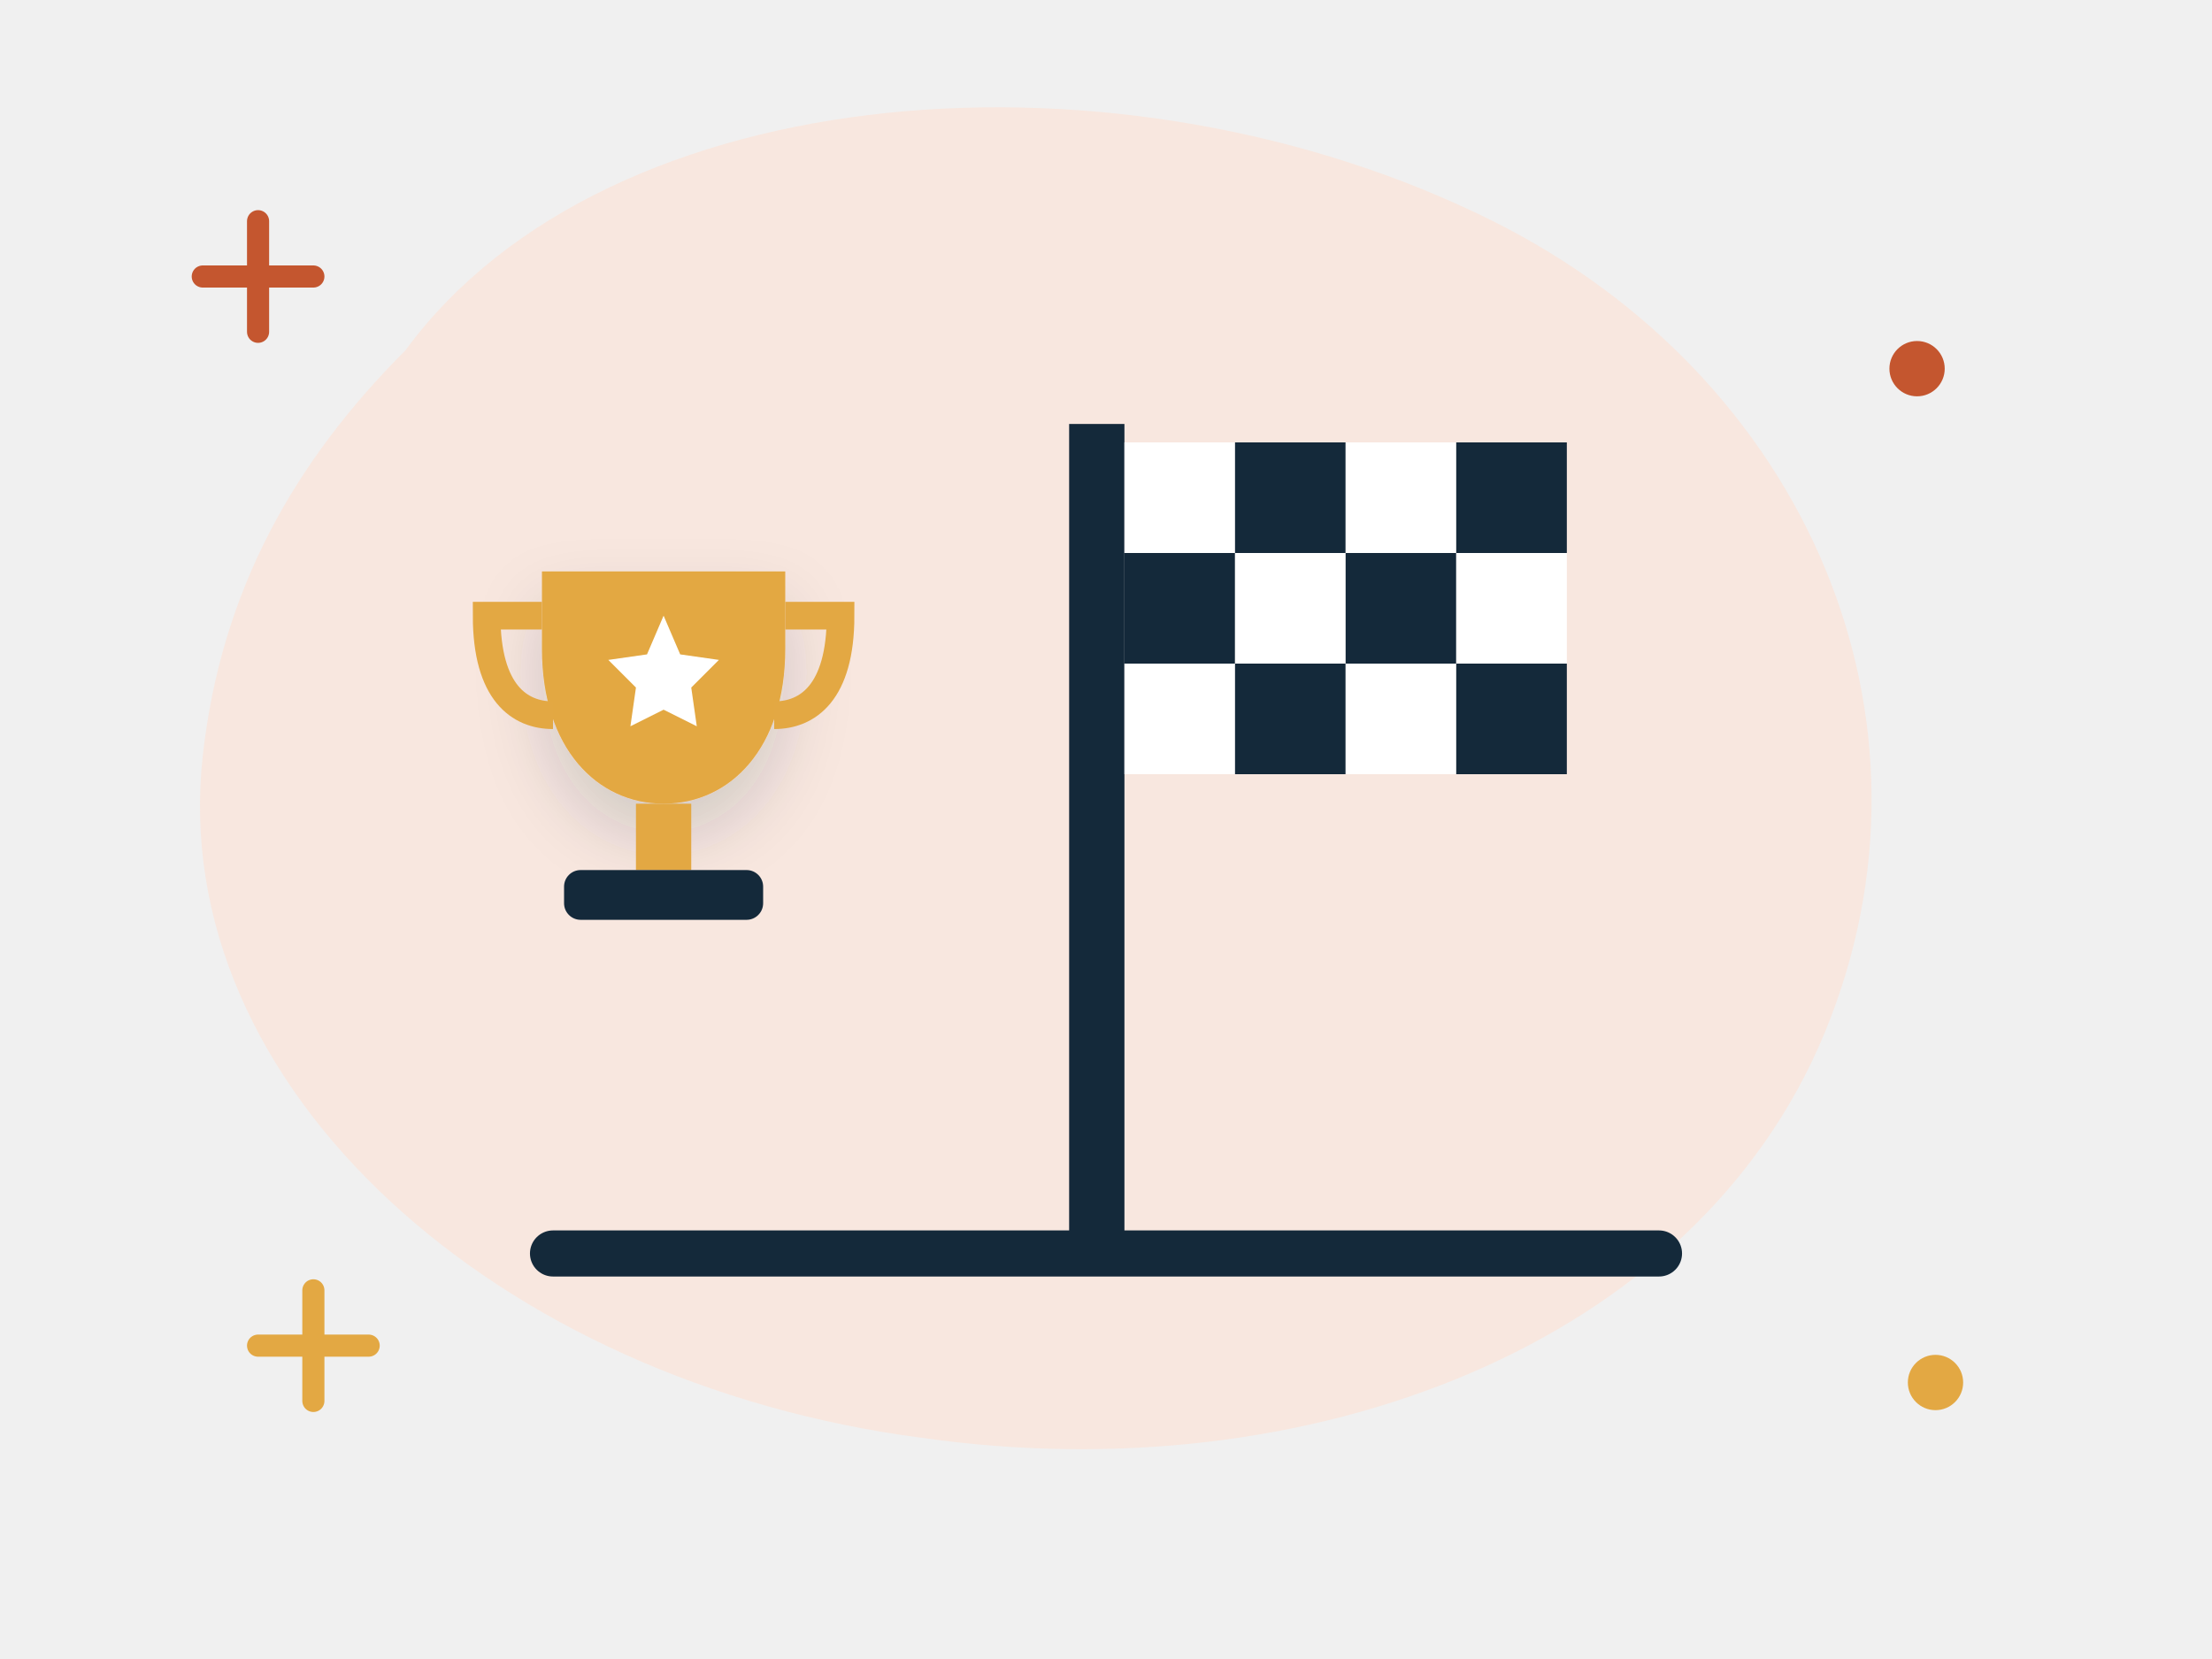
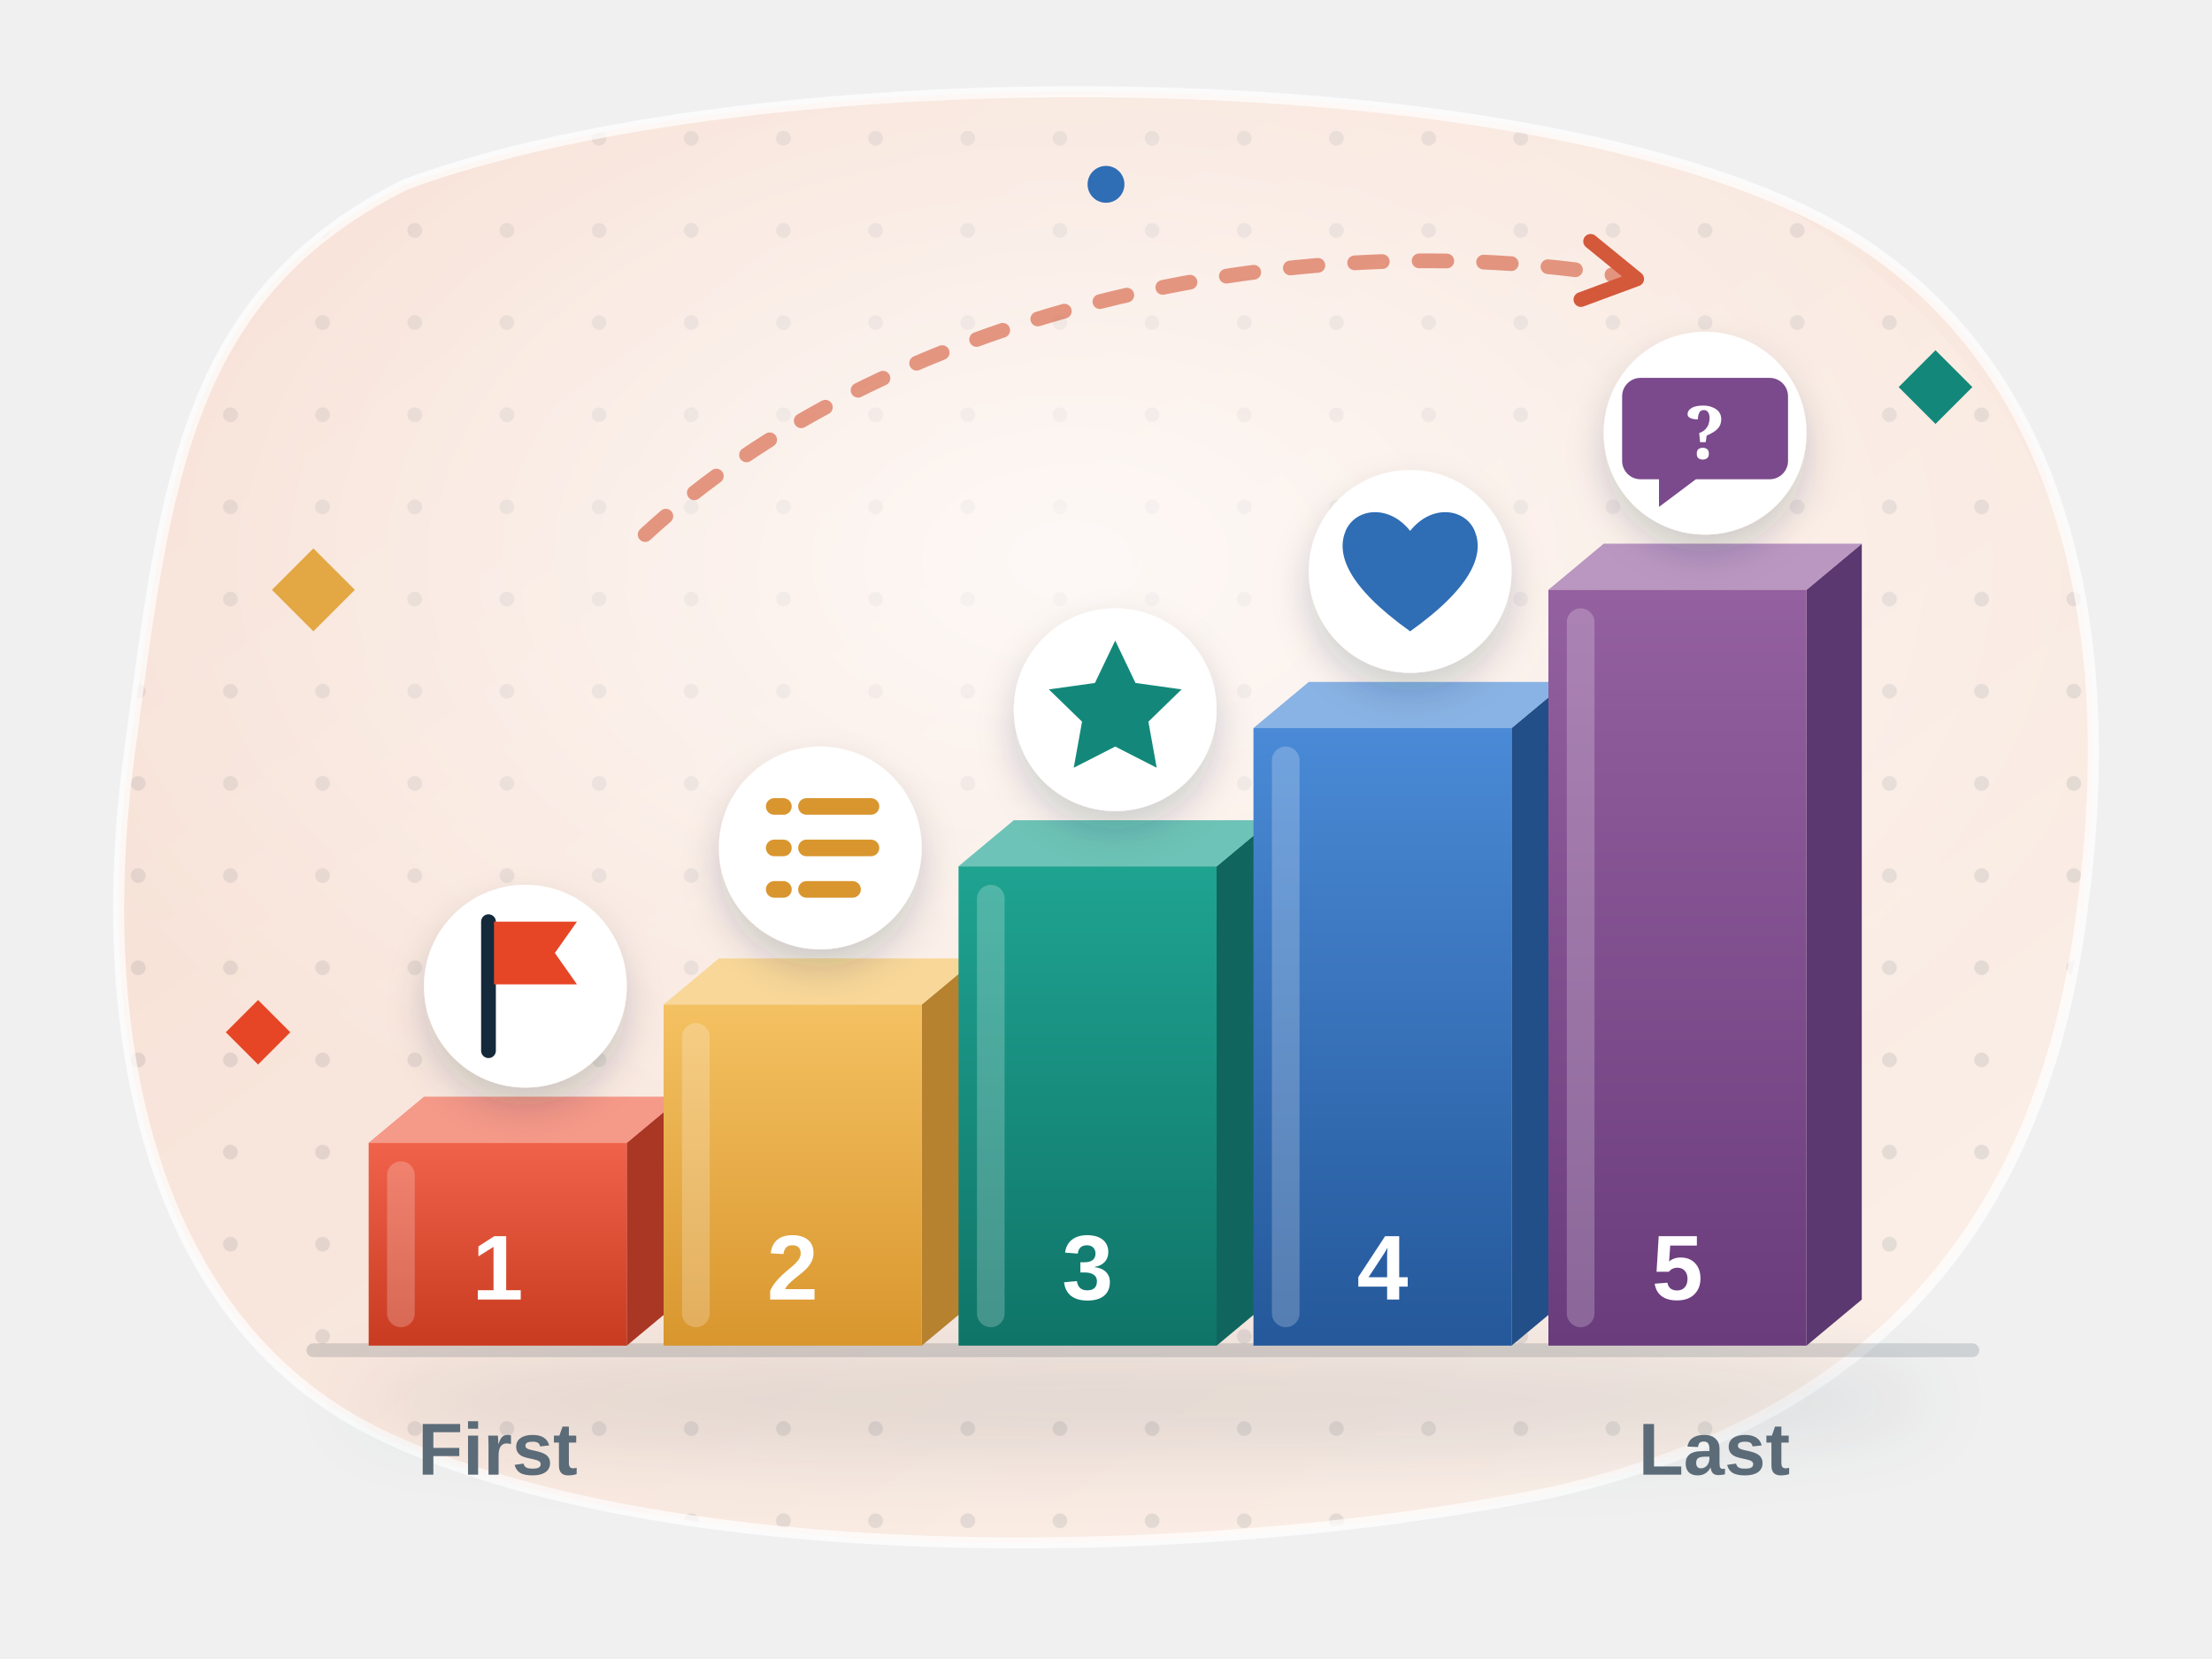
- <svg xmlns="http://www.w3.org/2000/svg" viewBox="0 0 240 180" fill="none" role="img" aria-label="A finish line flag at the end of a presentation">
-   <style>.fl{animation:fl 5s ease-in-out infinite;transform-box:fill-box;transform-origin:center}.f2{animation-delay:-1.7s}.f3{animation-delay:-3.3s}
- .tw{animation:tw 2.8s ease-in-out infinite;transform-box:fill-box;transform-origin:center}.t2{animation-delay:-1.4s}.t3{animation-delay:-.7s}
- .sp{animation:sp 9s linear infinite;transform-box:fill-box;transform-origin:center}.pu{animation:pu 2.2s ease-in-out infinite;transform-box:fill-box;transform-origin:center}
- .dr{stroke-dasharray:6 8;animation:dr 1.6s linear infinite}.bl{animation:bl 1.8s steps(1) infinite}.b2{animation-delay:-.6s}.b3{animation-delay:-1.2s}
- .sw{animation:sw 3s ease-in-out infinite;transform-box:fill-box;transform-origin:bottom center}
- .wv{animation:wv 2.7s ease-out infinite;opacity:.8;transform-box:fill-box;transform-origin:left center}.w2{animation-delay:.9s}.w3{animation-delay:1.8s}
- .ri{animation:ri 6s ease-in-out infinite;transform-box:fill-box;transform-origin:center}.r2{animation-delay:-2s}.r3{animation-delay:-4s}
- .eq{animation:eq 1.2s ease-in-out infinite;transform-box:fill-box;transform-origin:bottom}.e2{animation-delay:-.3s}.e3{animation-delay:-.6s}.e4{animation-delay:-.9s}
- .pb{animation:pb 8s linear infinite;transform-box:fill-box;transform-origin:left}
- @keyframes fl{0%,100%{transform:translateY(0)}50%{transform:translateY(-6px)}}@keyframes tw{0%,100%{opacity:.3;transform:scale(.7)}50%{opacity:1;transform:scale(1.05)}}
- @keyframes sp{to{transform:rotate(360deg)}}@keyframes pu{0%,100%{transform:scale(1)}15%{transform:scale(1.12)}30%{transform:scale(1)}}
- @keyframes dr{to{stroke-dashoffset:-28}}@keyframes bl{0%,100%{opacity:1}50%{opacity:.25}}@keyframes sw{50%{transform:rotate(6deg)}}
- @keyframes wv{0%{opacity:0;transform:scale(.6)}25%{opacity:.9}100%{opacity:0;transform:scale(1.4)}}
- @keyframes ri{0%{opacity:0;transform:translateY(8px)}20%,70%{opacity:.85}100%{opacity:0;transform:translateY(-22px)}}
- @keyframes eq{0%,100%{transform:scaleY(.35)}50%{transform:scaleY(1)}}@keyframes pb{from{transform:scaleX(.05)}to{transform:scaleX(1)}}
- @media (prefers-reduced-motion:reduce){*{animation:none!important}}</style>
+ <svg xmlns="http://www.w3.org/2000/svg" viewBox="0 0 240 180" fill="none" role="img" aria-label="Five rising steps put a conclusion in order, from first to last: a flag to signal the end, a list to summarise, a star for the final message, a heart to thank the audience, and a question bubble to invite questions">
+   <style>
+ .pd4-tw { animation: pd4-tw 3.2s ease-in-out infinite; transform-box: fill-box; transform-origin: center; }
+ @keyframes pd4-tw { 0%, 100% { opacity: .35; transform: scale(.6); } 50% { opacity: 1; transform: scale(1); } }
+ .pd4-fl { animation: pd4-fl 6s ease-in-out infinite; }
+ .pd4-fl2 { animation: pd4-fl 7s ease-in-out -3.5s infinite; }
+ @keyframes pd4-fl { 50% { transform: translateY(-3px); } }
+ .pd4-flow { stroke-dasharray: 3 4; animation: pd4-flow 1.4s linear infinite; }
+ @keyframes pd4-flow { to { stroke-dashoffset: -14; } }
+ 
+ @media (prefers-reduced-motion: reduce) { * { animation: none !important; } }
+ </style>
  <defs>
-     <filter id="s" x="-30%" y="-30%" width="160%" height="170%">
-       <feDropShadow dx="0" dy="6" stdDeviation="6" flood-color="#14293a" flood-opacity=".16" />
+     <linearGradient id="pd4-bg" x1="0" y1="0" x2="1" y2="1">
+       <stop offset="0" stop-color="#f6ddd1" />
+       <stop offset="1" stop-color="#fbf1ea" />
+     </linearGradient>
+     <clipPath id="pd4-clip">
+       <path d="M44 20C82 6 164 6 198 24c26 14 32 44 28 74-4 34-22 56-58 64-40 8-96 8-126-6C16 144 10 112 14 82c4-30 6-50 30-62z" />
+     </clipPath>
+     <pattern id="pd4-dots" width="10" height="10" patternUnits="userSpaceOnUse">
+       <circle cx="5" cy="5" r="0.8" fill="#14293a" fill-opacity="0.09" />
+     </pattern>
+     <radialGradient id="pd4-glow" cx=".5" cy=".42" r=".55">
+       <stop offset="0" stop-color="#fff" stop-opacity=".75" />
+       <stop offset="1" stop-color="#fff" stop-opacity="0" />
+     </radialGradient>
+     <filter id="pd4-sh" x="-25%" y="-25%" width="150%" height="170%">
+       <feDropShadow dx="0" dy="4" stdDeviation="4" flood-color="#14293a" flood-opacity=".16" />
+       <feDropShadow dx="0" dy="1" stdDeviation=".6" flood-color="#14293a" flood-opacity=".12" />
    </filter>
+     <filter id="pd4-sh2" x="-30%" y="-30%" width="160%" height="170%">
+       <feDropShadow dx="0" dy="2" stdDeviation="2" flood-color="#14293a" flood-opacity=".18" />
+     </filter>
+     <filter id="pd4-blur" x="-20%" y="-60%" width="140%" height="220%">
+       <feGaussianBlur stdDeviation="4" />
+     </filter>
+     <linearGradient id="pd4-paper" x1="0" y1="0" x2="0" y2="1">
+       <stop offset="0" stop-color="#fff" />
+       <stop offset="1" stop-color="#fbf7ef" />
+     </linearGradient>
+     <linearGradient id="pd4-shine" x1="0" y1="0" x2="0" y2="1">
+       <stop offset="0" stop-color="#fff" stop-opacity=".55" />
+       <stop offset="1" stop-color="#fff" stop-opacity="0" />
+     </linearGradient>
+     <linearGradient id="pd4-g0" x1="0" y1="0" x2="0" y2="1">
+       <stop offset="0" stop-color="#f0624a" />
+       <stop offset="1" stop-color="#c93b20" />
+     </linearGradient>
+     <linearGradient id="pd4-g1" x1="0" y1="0" x2="0" y2="1">
+       <stop offset="0" stop-color="#f4c162" />
+       <stop offset="1" stop-color="#d9962e" />
+     </linearGradient>
+     <linearGradient id="pd4-g2" x1="0" y1="0" x2="0" y2="1">
+       <stop offset="0" stop-color="#1fa391" />
+       <stop offset="1" stop-color="#0f7468" />
+     </linearGradient>
+     <linearGradient id="pd4-g3" x1="0" y1="0" x2="0" y2="1">
+       <stop offset="0" stop-color="#4a8ad6" />
+       <stop offset="1" stop-color="#24589a" />
+     </linearGradient>
+     <linearGradient id="pd4-g4" x1="0" y1="0" x2="0" y2="1">
+       <stop offset="0" stop-color="#94609f" />
+       <stop offset="1" stop-color="#6a3c7c" />
+     </linearGradient>
+     <marker id="pd4-ah" viewBox="0 0 10 10" refX="6" refY="5" markerWidth="5" markerHeight="5" orient="auto-start-reverse">
+       <path d="M1 1l7 4-7 4" fill="none" stroke="#d4583a" stroke-width="2" stroke-linecap="round" stroke-linejoin="round" />
+     </marker>
  </defs>
-   <path transform="scale(1.0 1.0)" d="M44 38c22-30 78-34 118-14 34 17 50 54 36 88-14 34-56 50-98 44C54 150 18 118 22 82c2-18 10-32 22-44z" fill="#f8e7df" />
-   <path class="tw" d="M22 30h12m-6-6v12" stroke="#c4562f" stroke-width="2.4" stroke-linecap="round" />
-   <circle class="tw t2" cx="210" cy="150" r="3" fill="#e3a843" />
-   <circle class="tw" cx="208" cy="40" r="3" fill="#c4562f" />
-   <path class="tw t2" d="M28 146h12m-6-6v12" stroke="#e3a843" stroke-width="2.4" stroke-linecap="round" />
-   <g class="sw">
-     <g transform="translate(120 96) scale(1)">
-       <path d="M-60 40h120" stroke="#14293a" stroke-width="5" stroke-linecap="round" />
-       <rect x="-4" y="-50" width="6" height="90" fill="#14293a" />
-       <rect x="2" y="-48" width="12" height="12" fill="#fff" />
-       <rect x="14" y="-48" width="12" height="12" fill="#14293a" />
-       <rect x="26" y="-48" width="12" height="12" fill="#fff" />
-       <rect x="38" y="-48" width="12" height="12" fill="#14293a" />
-       <rect x="2" y="-36" width="12" height="12" fill="#14293a" />
-       <rect x="14" y="-36" width="12" height="12" fill="#fff" />
-       <rect x="26" y="-36" width="12" height="12" fill="#14293a" />
-       <rect x="38" y="-36" width="12" height="12" fill="#fff" />
-       <rect x="2" y="-24" width="12" height="12" fill="#fff" />
-       <rect x="14" y="-24" width="12" height="12" fill="#14293a" />
-       <rect x="26" y="-24" width="12" height="12" fill="#fff" />
-       <rect x="38" y="-24" width="12" height="12" fill="#14293a" />
+   <path d="M44 20C82 6 164 6 198 24c26 14 32 44 28 74-4 34-22 56-58 64-40 8-96 8-126-6C16 144 10 112 14 82c4-30 6-50 30-62z" fill="url(#pd4-bg)" />
+   <g clip-path="url(#pd4-clip)">
+     <rect width="240" height="180" fill="url(#pd4-dots)" />
+     <ellipse cx="116" cy="72" rx="110" ry="70" fill="url(#pd4-glow)" />
+   </g>
+   <path d="M44 20C82 6 164 6 198 24c26 14 32 44 28 74-4 34-22 56-58 64-40 8-96 8-126-6C16 144 10 112 14 82c4-30 6-50 30-62z" fill="none" stroke="#fff" stroke-opacity=".7" stroke-width="1.2" />
+   <ellipse cx="124" cy="152" rx="86" ry="6" fill="#14293a" opacity=".1" filter="url(#pd4-blur)" />
+   <path d="M34 146.5H214" stroke="#14293a" stroke-opacity=".15" stroke-width="1.5" stroke-linecap="round" />
+   <path d="M68 124l6-5v22l-6 5z" fill="#c93b20" />
+   <path d="M68 124l6-5v22l-6 5z" fill="#14293a" opacity=".18" />
+   <path d="M40 124l6-5h28l-6 5z" fill="#f0624a" />
+   <path d="M40 124l6-5h28l-6 5z" fill="#fff" opacity=".35" />
+   <rect x="40" y="124" width="28" height="22" fill="url(#pd4-g0)" />
+   <rect x="42" y="126" width="3" height="18" rx="1.5" fill="#fff" opacity=".22" />
+   <text x="54.0" y="141" text-anchor="middle" font-family="'Helvetica Neue', Arial, sans-serif" font-size="10" font-weight="900" fill="#fff">1</text>
+   <g class="pd4-fl" style="animation-delay:-0.0s">
+     <g transform="translate(57.0 107)">
+       <circle r="11" fill="#fff" filter="url(#pd4-sh2)" />
+       <path d="M-4 7V-7" stroke="#14293a" stroke-width="1.6" stroke-linecap="round" />
+       <path d="M-3.4-7h9l-2.4 3.4 2.4 3.4h-9z" fill="#e64626" />
    </g>
  </g>
-   <g class="fl">
-     <g transform="translate(72 80) scale(0.6)">
-       <path d="M-22-30h44v14c0 18-10 28-22 28s-22-10-22-28z" fill="#e3a843" filter="url(#s)" />
-       <path d="M-22-22h-10c0 14 6 18 12 18M22-22h10c0 14-6 18-12 18" stroke="#e3a843" stroke-width="5" fill="none" />
-       <rect x="-5" y="12" width="10" height="12" fill="#e3a843" />
-       <rect x="-18" y="24" width="36" height="9" rx="3" fill="#14293a" />
-       <path class="tw" d="M0-22l3 7 7 1-5 5 1 7-6-3-6 3 1-7-5-5 7-1z" fill="#fff" />
+   <path d="M100 109l6-5v37l-6 5z" fill="#d9962e" />
+   <path d="M100 109l6-5v37l-6 5z" fill="#14293a" opacity=".18" />
+   <path d="M72 109l6-5h28l-6 5z" fill="#f4c162" />
+   <path d="M72 109l6-5h28l-6 5z" fill="#fff" opacity=".35" />
+   <rect x="72" y="109" width="28" height="37" fill="url(#pd4-g1)" />
+   <rect x="74" y="111" width="3" height="33" rx="1.5" fill="#fff" opacity=".22" />
+   <text x="86.0" y="141" text-anchor="middle" font-family="'Helvetica Neue', Arial, sans-serif" font-size="10" font-weight="900" fill="#fff">2</text>
+   <g class="pd4-fl" style="animation-delay:-0.7s">
+     <g transform="translate(89.0 92)">
+       <circle r="11" fill="#fff" filter="url(#pd4-sh2)" />
+       <path d="M-5-4.5h1M-1.5-4.5h7M-5 0h1M-1.5 0h7M-5 4.5h1M-1.5 4.5h5" stroke="#d9962e" stroke-width="1.8" stroke-linecap="round" />
    </g>
  </g>
+   <path d="M132 94l6-5v52l-6 5z" fill="#0f7468" />
+   <path d="M132 94l6-5v52l-6 5z" fill="#14293a" opacity=".18" />
+   <path d="M104 94l6-5h28l-6 5z" fill="#1fa391" />
+   <path d="M104 94l6-5h28l-6 5z" fill="#fff" opacity=".35" />
+   <rect x="104" y="94" width="28" height="52" fill="url(#pd4-g2)" />
+   <rect x="106" y="96" width="3" height="48" rx="1.5" fill="#fff" opacity=".22" />
+   <text x="118.0" y="141" text-anchor="middle" font-family="'Helvetica Neue', Arial, sans-serif" font-size="10" font-weight="900" fill="#fff">3</text>
+   <g class="pd4-fl" style="animation-delay:-1.4s">
+     <g transform="translate(121.0 77)">
+       <circle r="11" fill="#fff" filter="url(#pd4-sh2)" />
+       <path d="M0-7.5l2.2 4.6 5 .7-3.6 3.5.9 5L0 4 -4.5 6.3l.9-5L-7.2-2.2l5-.7z" fill="#13887a" />
+     </g>
+   </g>
+   <path d="M164 79l6-5v67l-6 5z" fill="#24589a" />
+   <path d="M164 79l6-5v67l-6 5z" fill="#14293a" opacity=".18" />
+   <path d="M136 79l6-5h28l-6 5z" fill="#4a8ad6" />
+   <path d="M136 79l6-5h28l-6 5z" fill="#fff" opacity=".35" />
+   <rect x="136" y="79" width="28" height="67" fill="url(#pd4-g3)" />
+   <rect x="138" y="81" width="3" height="63" rx="1.5" fill="#fff" opacity=".22" />
+   <text x="150.0" y="141" text-anchor="middle" font-family="'Helvetica Neue', Arial, sans-serif" font-size="10" font-weight="900" fill="#fff">4</text>
+   <g class="pd4-fl" style="animation-delay:-2.1s">
+     <g transform="translate(153.0 62)">
+       <circle r="11" fill="#fff" filter="url(#pd4-sh2)" />
+       <path d="M0 6.5C-7 1.5-8-2-7-4.4c1-2.4 4.6-3 7 0 2.4-3 6-2.4 7 0 1 2.4 0 5.9-7 10.9z" fill="#2f6db5" />
+     </g>
+   </g>
+   <path d="M196 64l6-5v82l-6 5z" fill="#6a3c7c" />
+   <path d="M196 64l6-5v82l-6 5z" fill="#14293a" opacity=".18" />
+   <path d="M168 64l6-5h28l-6 5z" fill="#94609f" />
+   <path d="M168 64l6-5h28l-6 5z" fill="#fff" opacity=".35" />
+   <rect x="168" y="64" width="28" height="82" fill="url(#pd4-g4)" />
+   <rect x="170" y="66" width="3" height="78" rx="1.5" fill="#fff" opacity=".22" />
+   <text x="182.0" y="141" text-anchor="middle" font-family="'Helvetica Neue', Arial, sans-serif" font-size="10" font-weight="900" fill="#fff">5</text>
+   <g class="pd4-fl" style="animation-delay:-2.8s">
+     <g transform="translate(185.0 47)">
+       <circle r="11" fill="#fff" filter="url(#pd4-sh2)" />
+       <path d="M-7-6h14a2 2 0 0 1 2 2v7a2 2 0 0 1-2 2H-1l-4 3v-3h-2a2 2 0 0 1-2-2v-7a2 2 0 0 1 2-2z" fill="#7a4a8c" />
+       <text x="0" y="2.8" text-anchor="middle" font-family="Georgia, serif" font-size="8" font-weight="900" fill="#fff">?</text>
+     </g>
+   </g>
+   <text x="54" y="160" text-anchor="middle" font-family="'Helvetica Neue', Arial, sans-serif" font-size="8" font-weight="700" fill="#5b6b78">First</text>
+   <text x="186" y="160" text-anchor="middle" font-family="'Helvetica Neue', Arial, sans-serif" font-size="8" font-weight="700" fill="#5b6b78">Last</text>
+   <path class="pd4-flow" d="M70 58C96 34 140 24 176 30" stroke="#d4583a" stroke-opacity=".6" stroke-width="1.6" stroke-linecap="round" marker-end="url(#pd4-ah)" />
+   <path class="pd4-tw" d="M34 59.5C34.81 60.31 34.81 60.31 38.5 64C34.81 67.69 34.81 67.69 34 68.5C33.19 67.69 33.19 67.69 29.5 64C33.19 60.31 33.19 60.31 34 59.5z" fill="#e3a843" />
+   <path class="pd4-tw" style="animation-delay:-1.2s" d="M210 38C210.72 38.72 210.72 38.72 214 42C210.72 45.28 210.72 45.28 210 46C209.28 45.28 209.28 45.28 206 42C209.28 38.72 209.28 38.72 210 38z" fill="#13887a" />
+   <path class="pd4-tw" style="animation-delay:-2.1s" d="M28 108.5C28.63 109.13 28.63 109.13 31.5 112C28.63 114.87 28.63 114.87 28 115.5C27.37 114.87 27.37 114.87 24.5 112C27.37 109.13 27.37 109.13 28 108.5z" fill="#e64626" />
+   <circle class="pd4-tw" style="animation-delay:-0.6s" cx="120" cy="20" r="2" fill="#2f6db5" />
</svg>
